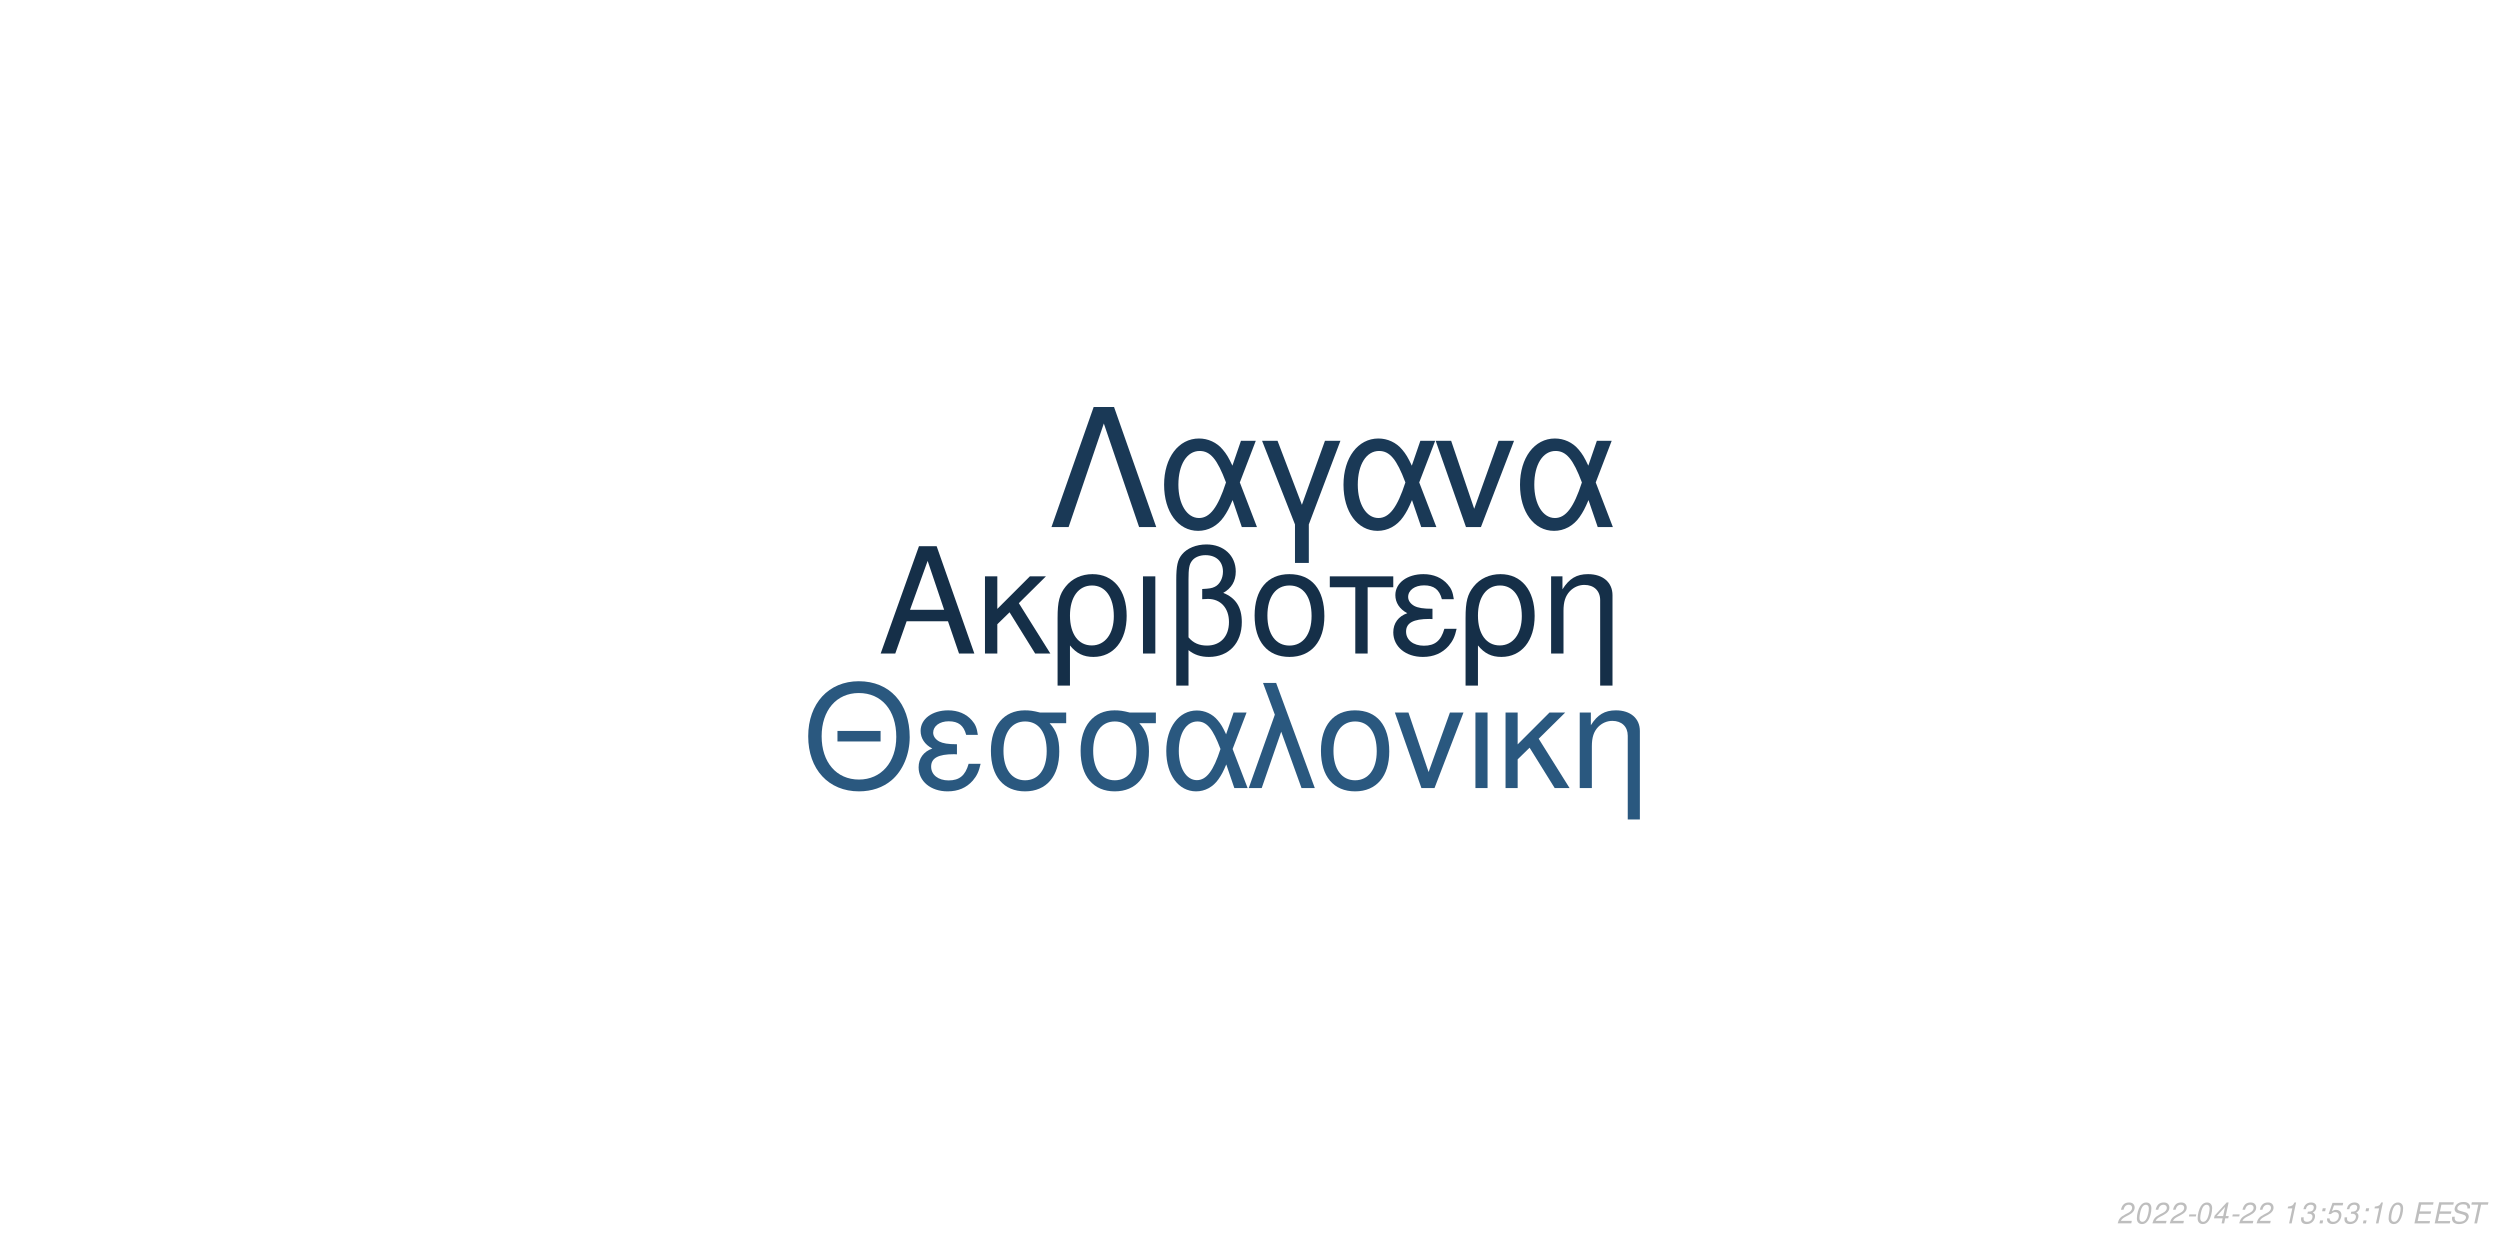
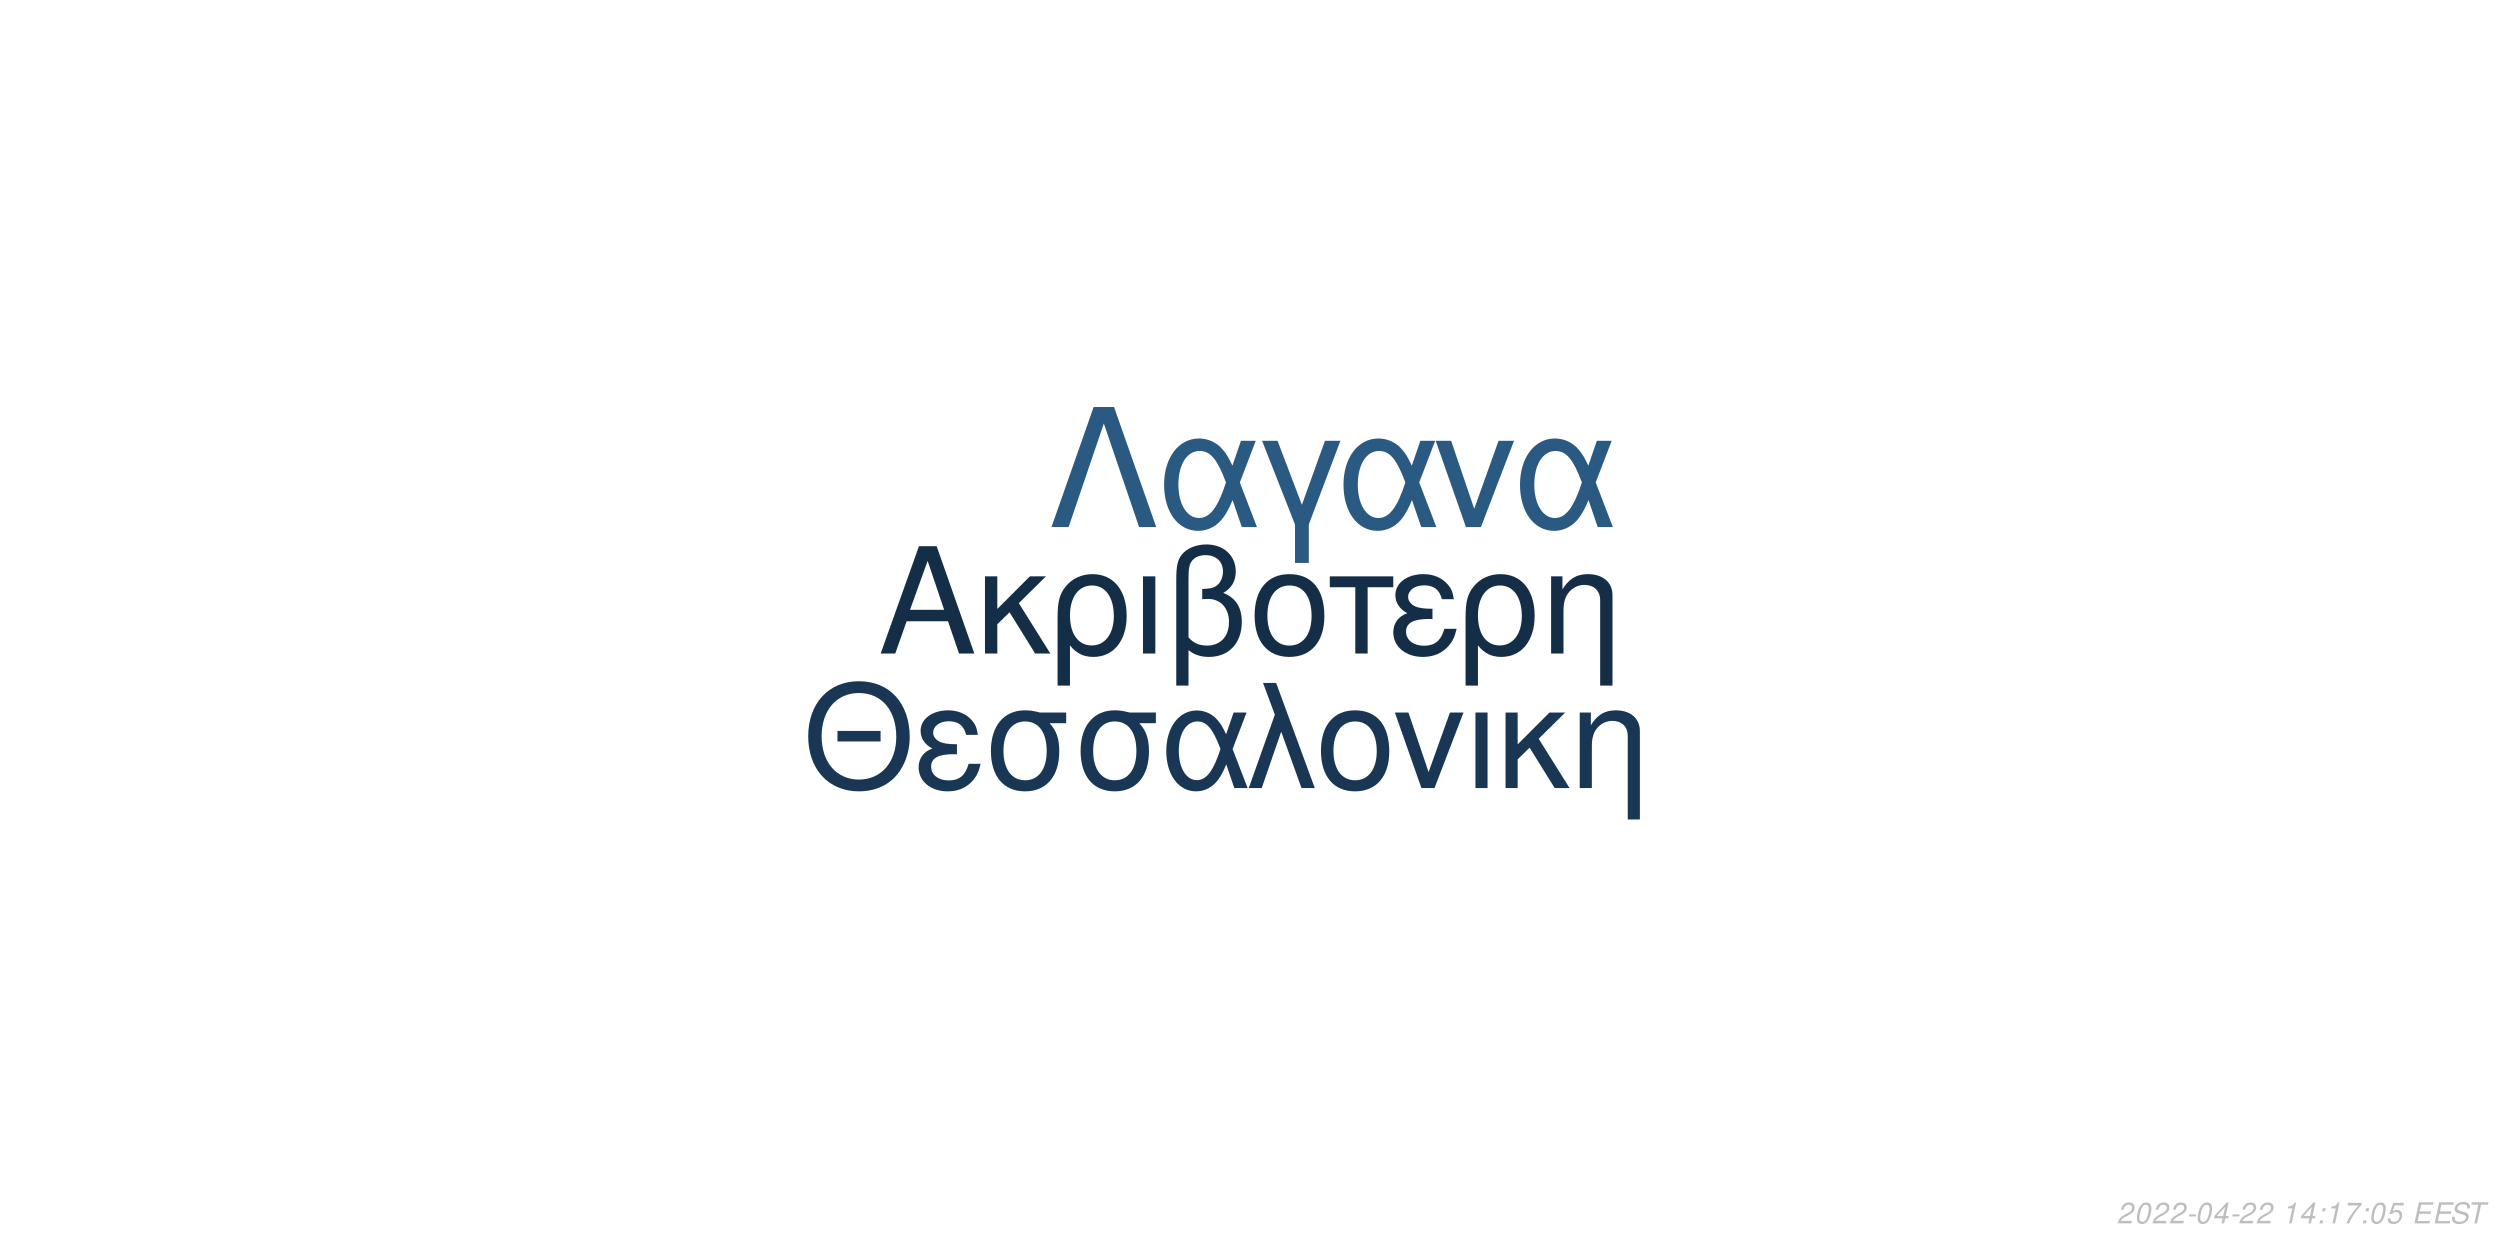
<svg xmlns="http://www.w3.org/2000/svg" xmlns:xlink="http://www.w3.org/1999/xlink" width="864pt" height="432pt" viewBox="0 0 864 432" version="1.1">
  <defs>
    <g>
      <symbol overflow="visible" id="glyph0-0">
        <path style="stroke:none;" d="" />
      </symbol>
      <symbol overflow="visible" id="glyph0-1">
        <path style="stroke:none;" d="M 24.125 -11.141 L 27.938 0 L 33.234 0 L 20.203 -37.094 L 14.094 -37.094 L 0.859 0 L 5.906 0 L 9.828 -11.141 Z M 22.797 -15.109 L 11 -15.109 L 17.094 -32.016 Z M 22.797 -15.109 " />
      </symbol>
      <symbol overflow="visible" id="glyph0-2">
        <path style="stroke:none;" d="M 7.172 -15.422 L 7.172 -26.672 L 2.906 -26.672 L 2.906 0 L 7.172 0 L 7.172 -10.125 L 11.406 -14.25 L 20.25 0 L 25.5 0 L 14.609 -17.406 L 23.969 -26.672 L 18.422 -26.672 Z M 7.172 -15.422 " />
      </symbol>
      <symbol overflow="visible" id="glyph0-3">
        <path style="stroke:none;" d="M 3 11.094 L 7.281 11.094 L 7.281 -2.797 C 9.516 -0.047 11.953 1.172 15.375 1.172 C 22.344 1.172 26.875 -4.422 26.875 -13.031 C 26.875 -21.891 22.297 -27.438 15.062 -27.438 C 11.297 -27.438 7.984 -25.906 5.797 -23.156 C 3.672 -20.516 3 -17.969 3 -12.359 Z M 14.906 -23.516 C 19.547 -23.516 22.438 -19.438 22.438 -12.922 C 22.438 -6.812 19.391 -2.797 14.812 -2.797 C 10.172 -2.797 7.281 -6.766 7.281 -13.125 C 7.281 -19.484 10.234 -23.516 14.906 -23.516 Z M 14.906 -23.516 " />
      </symbol>
      <symbol overflow="visible" id="glyph0-4">
        <path style="stroke:none;" d="M 3.516 0 L 7.781 0 L 7.781 -26.672 L 3.516 -26.672 Z M 3.516 0 " />
      </symbol>
      <symbol overflow="visible" id="glyph0-5">
        <path style="stroke:none;" d="M 4.016 11.094 L 8.25 11.094 L 8.25 -1.172 C 10.172 0.406 12.422 1.172 15.312 1.172 C 22.188 1.172 26.672 -3.609 26.672 -10.891 C 26.672 -15.984 24.578 -19.234 20.25 -20.969 C 23.109 -22.547 24.578 -25.031 24.578 -28.344 C 24.578 -33.844 20.406 -37.703 14.453 -37.703 C 10.938 -37.703 7.734 -36.391 6 -34.25 C 4.484 -32.422 4.016 -30.328 4.016 -25.391 Z M 8.25 -25.656 C 8.25 -29.359 8.5 -30.844 9.469 -32.062 C 10.375 -33.281 12.156 -34 14.094 -34 C 17.812 -34 20.156 -31.812 20.156 -28.297 C 20.156 -25.953 18.984 -23.812 17.297 -23.047 C 16.281 -22.547 15.469 -22.438 12.984 -22.297 L 12.984 -18.781 C 13.734 -18.828 14.344 -18.875 14.969 -18.875 C 19.344 -18.875 22.234 -15.719 22.234 -10.891 C 22.234 -5.906 19.281 -2.75 14.656 -2.75 C 11.953 -2.75 9.922 -3.609 8.25 -5.594 Z M 8.25 -25.656 " />
      </symbol>
      <symbol overflow="visible" id="glyph0-6">
        <path style="stroke:none;" d="M 14.094 -27.438 C 6.562 -27.438 2.094 -22.094 2.094 -13.125 C 2.094 -4.125 6.562 1.172 14.141 1.172 C 21.672 1.172 26.203 -4.172 26.203 -12.922 C 26.203 -22.188 21.828 -27.438 14.094 -27.438 Z M 14.141 -23.516 C 18.938 -23.516 21.781 -19.594 21.781 -12.984 C 21.781 -6.672 18.828 -2.75 14.141 -2.75 C 9.422 -2.75 6.516 -6.672 6.516 -13.125 C 6.516 -19.594 9.422 -23.516 14.141 -23.516 Z M 14.141 -23.516 " />
      </symbol>
      <symbol overflow="visible" id="glyph0-7">
        <path style="stroke:none;" d="M 7.891 0 L 12.156 0 L 12.156 -22.906 L 21.016 -22.906 L 21.016 -26.672 L -0.922 -26.672 L -0.922 -22.906 L 7.891 -22.906 Z M 7.891 0 " />
      </symbol>
      <symbol overflow="visible" id="glyph0-8">
        <path style="stroke:none;" d="M 14.562 -15.469 C 11.344 -15.469 9.562 -15.781 8.297 -16.438 C 6.922 -17.203 6.156 -18.328 6.156 -19.547 C 6.156 -21.891 8.453 -23.562 11.656 -23.562 C 15.062 -23.562 16.953 -22.094 17.812 -18.781 L 21.938 -18.781 C 21.578 -21.266 21.062 -22.5 19.797 -23.922 C 17.812 -26.203 14.906 -27.438 11.453 -27.438 C 5.797 -27.438 1.734 -24.375 1.734 -20.203 C 1.734 -17.609 3.156 -15.375 5.859 -13.938 C 2.797 -12.875 1.016 -10.484 1.016 -7.328 C 1.016 -2.391 5.297 1.172 11.25 1.172 C 14.969 1.172 17.906 -0.109 20.156 -2.641 C 21.578 -4.328 22.297 -5.797 22.906 -8.547 L 18.672 -8.547 C 17.5 -4.422 15.422 -2.703 11.609 -2.703 C 7.938 -2.703 5.438 -4.688 5.438 -7.578 C 5.438 -10.578 7.938 -11.953 13.484 -11.953 C 13.641 -11.953 14.094 -11.953 14.562 -11.906 Z M 14.562 -15.469 " />
      </symbol>
      <symbol overflow="visible" id="glyph0-9">
        <path style="stroke:none;" d="M 3.562 -26.672 L 3.562 0 L 7.844 0 L 7.844 -14.703 C 7.844 -17.906 8.5 -19.891 10.031 -21.531 C 11.406 -22.953 13.188 -23.719 15.062 -23.719 C 18.375 -23.719 20.516 -21.672 20.516 -18.469 L 20.516 11.094 L 24.781 11.094 L 24.781 -20.156 C 24.781 -24.578 21.469 -27.438 16.328 -27.438 C 12.359 -27.438 9.828 -25.906 7.484 -22.188 L 7.484 -26.672 Z M 3.562 -26.672 " />
      </symbol>
      <symbol overflow="visible" id="glyph1-0">
        <path style="stroke:none;" d="" />
      </symbol>
      <symbol overflow="visible" id="glyph1-1">
        <path style="stroke:none;" d="M 26.859 -19.734 L 11.953 -19.734 L 11.953 -16.094 L 26.859 -16.094 Z M 19.328 -36.922 C 8.922 -36.922 1.844 -29.25 1.844 -17.891 C 1.844 -6.484 8.875 1.141 19.391 1.141 C 23.812 1.141 27.703 -0.203 30.641 -2.688 C 34.578 -6.031 36.922 -11.656 36.922 -17.594 C 36.922 -29.297 30 -36.922 19.328 -36.922 Z M 19.328 -32.844 C 27.203 -32.844 32.281 -26.906 32.281 -17.688 C 32.281 -8.922 27.062 -2.938 19.391 -2.938 C 11.609 -2.938 6.484 -8.922 6.484 -17.891 C 6.484 -26.859 11.609 -32.844 19.328 -32.844 Z M 19.328 -32.844 " />
      </symbol>
      <symbol overflow="visible" id="glyph1-2">
        <path style="stroke:none;" d="M 14.25 -15.141 C 11.109 -15.141 9.375 -15.453 8.125 -16.094 C 6.781 -16.844 6.031 -17.938 6.031 -19.141 C 6.031 -21.422 8.266 -23.078 11.406 -23.078 C 14.75 -23.078 16.594 -21.625 17.438 -18.391 L 21.469 -18.391 C 21.125 -20.828 20.625 -22.031 19.391 -23.422 C 17.438 -25.656 14.594 -26.859 11.219 -26.859 C 5.688 -26.859 1.688 -23.875 1.688 -19.781 C 1.688 -17.234 3.094 -15.047 5.734 -13.656 C 2.734 -12.609 1 -10.266 1 -7.172 C 1 -2.344 5.188 1.141 11.016 1.141 C 14.656 1.141 17.547 -0.094 19.734 -2.594 C 21.125 -4.234 21.828 -5.688 22.422 -8.375 L 18.281 -8.375 C 17.141 -4.328 15.094 -2.641 11.359 -2.641 C 7.766 -2.641 5.328 -4.578 5.328 -7.422 C 5.328 -10.359 7.766 -11.703 13.203 -11.703 C 13.359 -11.703 13.797 -11.703 14.25 -11.656 Z M 14.25 -15.141 " />
      </symbol>
      <symbol overflow="visible" id="glyph1-3">
        <path style="stroke:none;" d="M 29 -26.109 L 19.938 -26.109 C 17.594 -26.703 16.438 -26.859 14.703 -26.859 C 7.469 -26.859 2.984 -21.469 2.984 -12.859 C 2.984 -4.031 7.375 1.141 14.797 1.141 C 22.172 1.141 26.609 -4.078 26.609 -12.656 C 26.609 -17.047 25.656 -19.828 23.266 -22.422 L 29 -22.422 Z M 14.797 -23.016 C 19.531 -23.016 22.266 -19.234 22.266 -12.75 C 22.266 -6.531 19.438 -2.688 14.797 -2.688 C 10.172 -2.688 7.328 -6.531 7.328 -12.859 C 7.328 -19.188 10.172 -23.016 14.797 -23.016 Z M 14.797 -23.016 " />
      </symbol>
      <symbol overflow="visible" id="glyph1-4">
        <path style="stroke:none;" d="M 29.344 -26.109 L 24.859 -26.109 L 22.266 -18.578 C 21.125 -21.031 20.484 -22.125 19.328 -23.469 C 17.547 -25.609 14.906 -26.812 12.156 -26.812 C 5.984 -26.812 1.594 -20.984 1.594 -12.812 C 1.594 -4.578 5.828 1.141 11.906 1.141 C 14.953 1.141 17.734 -0.344 19.625 -3.047 C 20.672 -4.531 21.281 -5.688 22.328 -8.172 L 25.109 0 L 29.703 0 L 24.516 -13.5 Z M 20.328 -13.5 C 17.891 -5.922 15.453 -2.734 12.156 -2.734 C 8.516 -2.734 5.922 -6.922 5.922 -12.812 C 5.922 -18.938 8.516 -23.016 12.359 -23.016 C 15.594 -23.016 17.688 -20.531 20.328 -13.5 Z M 20.328 -13.5 " />
      </symbol>
      <symbol overflow="visible" id="glyph1-5">
        <path style="stroke:none;" d="M 1.094 0 L 5.578 0 L 12.312 -19.484 L 19.328 0 L 23.922 0 L 10.562 -36.328 L 6.031 -36.328 L 10.109 -25.359 Z M 1.094 0 " />
      </symbol>
      <symbol overflow="visible" id="glyph1-6">
        <path style="stroke:none;" d="M 13.797 -26.859 C 6.422 -26.859 2.047 -21.625 2.047 -12.859 C 2.047 -4.031 6.422 1.141 13.859 1.141 C 21.234 1.141 25.656 -4.078 25.656 -12.656 C 25.656 -21.719 21.375 -26.859 13.797 -26.859 Z M 13.859 -23.016 C 18.531 -23.016 21.328 -19.188 21.328 -12.703 C 21.328 -6.531 18.438 -2.688 13.859 -2.688 C 9.219 -2.688 6.375 -6.531 6.375 -12.859 C 6.375 -19.188 9.219 -23.016 13.859 -23.016 Z M 13.859 -23.016 " />
      </symbol>
      <symbol overflow="visible" id="glyph1-7">
        <path style="stroke:none;" d="M 14.297 0 L 24.312 -26.109 L 19.625 -26.109 L 12.25 -5.531 L 5.281 -26.109 L 0.594 -26.109 L 9.766 0 Z M 14.297 0 " />
      </symbol>
      <symbol overflow="visible" id="glyph1-8">
        <path style="stroke:none;" d="M 3.438 0 L 7.625 0 L 7.625 -26.109 L 3.438 -26.109 Z M 3.438 0 " />
      </symbol>
      <symbol overflow="visible" id="glyph1-9">
        <path style="stroke:none;" d="M 7.031 -15.094 L 7.031 -26.109 L 2.844 -26.109 L 2.844 0 L 7.031 0 L 7.031 -9.922 L 11.156 -13.953 L 19.828 0 L 24.969 0 L 14.297 -17.047 L 23.469 -26.109 L 18.031 -26.109 Z M 7.031 -15.094 " />
      </symbol>
      <symbol overflow="visible" id="glyph1-10">
        <path style="stroke:none;" d="M 3.484 -26.109 L 3.484 0 L 7.672 0 L 7.672 -14.406 C 7.672 -17.547 8.328 -19.484 9.812 -21.078 C 11.156 -22.469 12.906 -23.219 14.75 -23.219 C 17.984 -23.219 20.078 -21.234 20.078 -18.094 L 20.078 10.859 L 24.266 10.859 L 24.266 -19.734 C 24.266 -24.062 21.031 -26.859 16 -26.859 C 12.109 -26.859 9.609 -25.359 7.328 -21.719 L 7.328 -26.109 Z M 3.484 -26.109 " />
      </symbol>
      <symbol overflow="visible" id="glyph2-0">
        <path style="stroke:none;" d="" />
      </symbol>
      <symbol overflow="visible" id="glyph2-1">
        <path style="stroke:none;" d="M 22.531 -41.484 L 15.484 -41.484 L 0.906 0 L 6.828 0 L 19 -35.797 L 31.188 0 L 37.109 0 Z M 22.531 -41.484 " />
      </symbol>
      <symbol overflow="visible" id="glyph2-2">
        <path style="stroke:none;" d="M 33.516 -29.812 L 28.391 -29.812 L 25.438 -21.219 C 24.125 -24.016 23.391 -25.266 22.078 -26.797 C 20.031 -29.25 17.016 -30.609 13.891 -30.609 C 6.828 -30.609 1.828 -23.953 1.828 -14.625 C 1.828 -5.234 6.656 1.312 13.594 1.312 C 17.078 1.312 20.266 -0.391 22.422 -3.469 C 23.609 -5.172 24.297 -6.484 25.5 -9.328 L 28.688 0 L 33.922 0 L 28 -15.422 Z M 23.219 -15.422 C 20.422 -6.766 17.641 -3.125 13.891 -3.125 C 9.734 -3.125 6.766 -7.906 6.766 -14.625 C 6.766 -21.625 9.734 -26.297 14.109 -26.297 C 17.812 -26.297 20.203 -23.453 23.219 -15.422 Z M 23.219 -15.422 " />
      </symbol>
      <symbol overflow="visible" id="glyph2-3">
        <path style="stroke:none;" d="M 12.062 12.406 L 16.844 12.406 L 16.844 -0.906 L 27.766 -29.812 L 22.422 -29.812 L 14.453 -7.688 L 6.031 -29.812 L 0.688 -29.812 L 12.062 -0.906 Z M 12.062 12.406 " />
      </symbol>
      <symbol overflow="visible" id="glyph2-4">
        <path style="stroke:none;" d="M 16.328 0 L 27.766 -29.812 L 22.422 -29.812 L 14 -6.312 L 6.031 -29.812 L 0.688 -29.812 L 11.156 0 Z M 16.328 0 " />
      </symbol>
      <symbol overflow="visible" id="glyph3-0">
        <path style="stroke:none;" d="" />
      </symbol>
      <symbol overflow="visible" id="glyph3-1">
        <path style="stroke:none;" d="M 5.234 -0.875 L 1.469 -0.875 C 1.641 -1.375 2.203 -1.891 3.109 -2.344 L 4.234 -2.938 C 5.562 -3.625 6.219 -4.469 6.219 -5.484 C 6.219 -5.938 6.062 -6.359 5.797 -6.656 C 5.469 -7.047 4.984 -7.234 4.312 -7.234 C 2.766 -7.234 1.891 -6.453 1.484 -4.734 L 2.375 -4.734 C 2.484 -5.188 2.609 -5.484 2.797 -5.75 C 3.094 -6.203 3.609 -6.453 4.188 -6.453 C 4.891 -6.453 5.344 -6.031 5.344 -5.375 C 5.344 -4.703 4.859 -4.094 4.016 -3.656 L 2.984 -3.125 C 1.234 -2.188 0.797 -1.656 0.344 -0.016 L 5.047 -0.016 Z M 5.234 -0.875 " />
      </symbol>
      <symbol overflow="visible" id="glyph3-2">
        <path style="stroke:none;" d="M 4.203 -7.234 C 3.375 -7.234 2.688 -6.812 2.125 -5.984 C 1.484 -5.047 0.984 -3.188 0.984 -1.734 C 0.984 -1.109 1.172 -0.562 1.484 -0.266 C 1.797 0.047 2.281 0.234 2.766 0.234 C 3.625 0.234 4.281 -0.156 4.859 -1.016 C 5.516 -1.953 6 -3.797 6 -5.266 C 6 -6.5 5.328 -7.234 4.203 -7.234 Z M 4.094 -6.453 C 4.734 -6.453 5.125 -5.984 5.125 -5.156 C 5.125 -4.203 4.781 -2.625 4.406 -1.812 C 3.984 -0.938 3.516 -0.547 2.875 -0.547 C 2.25 -0.547 1.875 -1.031 1.875 -1.828 C 1.875 -2.797 2.203 -4.344 2.594 -5.203 C 2.984 -6.047 3.453 -6.453 4.094 -6.453 Z M 4.094 -6.453 " />
      </symbol>
      <symbol overflow="visible" id="glyph3-3">
        <path style="stroke:none;" d="M 3.516 -3.125 L 1.125 -3.125 L 0.969 -2.406 L 3.359 -2.406 Z M 3.516 -3.125 " />
      </symbol>
      <symbol overflow="visible" id="glyph3-4">
        <path style="stroke:none;" d="M 3.625 -1.75 L 3.266 0 L 4.141 0 L 4.516 -1.75 L 5.562 -1.75 L 5.734 -2.531 L 4.688 -2.531 L 5.688 -7.234 L 5.016 -7.234 L 0.844 -2.672 L 0.641 -1.75 Z M 3.797 -2.531 L 1.594 -2.531 L 4.469 -5.703 Z M 3.797 -2.531 " />
      </symbol>
      <symbol overflow="visible" id="glyph3-5">
        <path style="stroke:none;" d="" />
      </symbol>
      <symbol overflow="visible" id="glyph3-6">
        <path style="stroke:none;" d="M 3.703 -5.188 L 2.594 0 L 3.469 0 L 5.016 -7.234 L 4.438 -7.234 C 3.906 -6.156 3.688 -6.016 2.234 -5.812 L 2.109 -5.188 Z M 3.703 -5.188 " />
      </symbol>
      <symbol overflow="visible" id="glyph3-7">
-         <path style="stroke:none;" d="M 2.922 -3.312 C 3.125 -3.344 3.234 -3.344 3.375 -3.344 C 4.203 -3.344 4.688 -3 4.688 -2.406 C 4.688 -1.312 3.906 -0.547 2.781 -0.547 C 2.047 -0.547 1.594 -0.938 1.594 -1.562 C 1.594 -1.719 1.609 -1.844 1.656 -2.094 L 0.766 -2.094 C 0.734 -1.797 0.719 -1.641 0.719 -1.469 C 0.719 -0.375 1.406 0.234 2.641 0.234 C 3.547 0.234 4.297 -0.078 4.812 -0.656 C 5.266 -1.156 5.562 -1.875 5.562 -2.547 C 5.562 -3.125 5.344 -3.453 4.797 -3.734 C 5.641 -4.234 6.016 -4.844 6.016 -5.734 C 6.016 -6.656 5.312 -7.234 4.203 -7.234 C 3.375 -7.234 2.672 -6.938 2.188 -6.375 C 1.891 -6.031 1.703 -5.641 1.516 -4.906 L 2.391 -4.906 C 2.5 -5.359 2.594 -5.594 2.734 -5.812 C 3.047 -6.234 3.516 -6.453 4.078 -6.453 C 4.734 -6.453 5.141 -6.125 5.141 -5.578 C 5.141 -5.188 5.016 -4.797 4.797 -4.547 C 4.516 -4.234 4 -4.062 3.266 -4.062 L 3.078 -4.062 Z M 2.922 -3.312 " />
+         <path style="stroke:none;" d="M 2.359 -1.031 L 1.312 -1.031 L 1.094 0 L 2.141 0 Z M 3.266 -5.234 L 2.219 -5.234 L 2 -4.203 L 3.047 -4.203 Z M 3.266 -5.234 " />
      </symbol>
      <symbol overflow="visible" id="glyph3-8">
-         <path style="stroke:none;" d="M 2.359 -1.031 L 1.312 -1.031 L 1.094 0 L 2.141 0 Z M 3.266 -5.234 L 2.219 -5.234 L 2 -4.203 L 3.047 -4.203 Z M 3.266 -5.234 " />
+         <path style="stroke:none;" d="M 6.703 -7.094 L 1.953 -7.094 L 1.766 -6.219 L 5.594 -6.219 C 3.344 -3.688 2.266 -2.109 1.375 0 L 2.344 0 C 3.031 -1.906 4.828 -4.594 6.547 -6.281 Z M 6.703 -7.094 " />
      </symbol>
      <symbol overflow="visible" id="glyph3-9">
        <path style="stroke:none;" d="M 6.297 -7.094 L 2.594 -7.094 L 1.234 -3.234 L 2.047 -3.234 C 2.656 -3.766 2.938 -3.906 3.531 -3.906 C 4.328 -3.906 4.797 -3.453 4.797 -2.688 C 4.797 -1.438 3.969 -0.547 2.828 -0.547 C 2.031 -0.547 1.609 -0.938 1.578 -1.734 L 0.703 -1.734 L 0.703 -1.516 C 0.703 -0.938 0.844 -0.547 1.188 -0.266 C 1.562 0.062 2.078 0.234 2.703 0.234 C 3.656 0.234 4.391 -0.156 4.984 -0.922 C 5.422 -1.5 5.672 -2.234 5.672 -2.953 C 5.672 -4 4.938 -4.672 3.812 -4.672 C 3.328 -4.672 2.906 -4.547 2.406 -4.234 L 3.109 -6.219 L 6.109 -6.219 Z M 6.297 -7.094 " />
      </symbol>
      <symbol overflow="visible" id="glyph3-10">
        <path style="stroke:none;" d="M 2.547 -3.312 L 6.5 -3.312 L 6.688 -4.141 L 2.719 -4.141 L 3.219 -6.469 L 7.344 -6.469 L 7.516 -7.297 L 2.453 -7.297 L 0.906 0 L 6.125 0 L 6.297 -0.812 L 2.016 -0.812 Z M 2.547 -3.312 " />
      </symbol>
      <symbol overflow="visible" id="glyph3-11">
        <path style="stroke:none;" d="M 7.062 -5.156 C 7.125 -5.438 7.141 -5.562 7.141 -5.703 C 7.141 -6.156 6.938 -6.594 6.594 -6.891 C 6.188 -7.25 5.656 -7.406 4.875 -7.406 C 3.844 -7.406 3.047 -7.125 2.5 -6.562 C 2.094 -6.141 1.781 -5.438 1.781 -4.922 C 1.781 -4.297 2.219 -3.766 2.891 -3.562 L 4.594 -3.094 C 5.406 -2.859 5.734 -2.578 5.734 -2.094 C 5.734 -1.781 5.547 -1.406 5.266 -1.141 C 4.844 -0.766 4.266 -0.578 3.453 -0.578 C 2.328 -0.578 1.812 -0.984 1.812 -1.906 C 1.812 -2.047 1.812 -2.125 1.844 -2.312 L 0.984 -2.312 C 0.906 -2.062 0.891 -1.906 0.891 -1.688 C 0.891 -0.484 1.797 0.234 3.297 0.234 C 4.359 0.234 5.234 -0.062 5.812 -0.609 C 6.344 -1.078 6.688 -1.797 6.688 -2.375 C 6.688 -2.641 6.609 -2.906 6.453 -3.156 C 6.234 -3.5 5.938 -3.703 5.469 -3.828 L 3.75 -4.312 C 2.984 -4.547 2.734 -4.734 2.734 -5.188 C 2.734 -5.547 2.875 -5.844 3.188 -6.109 C 3.547 -6.438 4.031 -6.594 4.703 -6.594 C 5.266 -6.594 5.688 -6.484 5.906 -6.297 C 6.094 -6.125 6.219 -5.797 6.219 -5.516 C 6.219 -5.422 6.203 -5.344 6.188 -5.156 Z M 7.062 -5.156 " />
      </symbol>
      <symbol overflow="visible" id="glyph3-12">
        <path style="stroke:none;" d="M 4.938 -6.469 L 7.312 -6.469 L 7.484 -7.297 L 1.75 -7.297 L 1.578 -6.469 L 3.984 -6.469 L 2.609 0 L 3.547 0 Z M 4.938 -6.469 " />
      </symbol>
    </g>
  </defs>
  <g id="surface1">
    <rect x="0" y="0" width="864" height="432" style="fill:rgb(100%,100%,100%);fill-opacity:1;stroke:none;" />
-     <g style="fill:rgb(8.235%,18.431%,28.235%);fill-opacity:1;">
+     <g style="fill:rgb(8.235%,18.039%,28.235%);fill-opacity:1;">
      <use xlink:href="#glyph0-1" x="303.5" y="225.861" />
      <use xlink:href="#glyph0-2" x="337.5" y="225.861" />
      <use xlink:href="#glyph0-3" x="362.5" y="225.861" />
      <use xlink:href="#glyph0-4" x="391.5" y="225.861" />
      <use xlink:href="#glyph0-5" x="402.5" y="225.861" />
      <use xlink:href="#glyph0-6" x="431.5" y="225.861" />
      <use xlink:href="#glyph0-7" x="460.5" y="225.861" />
      <use xlink:href="#glyph0-8" x="480.5" y="225.861" />
      <use xlink:href="#glyph0-3" x="503.5" y="225.861" />
      <use xlink:href="#glyph0-9" x="532.5" y="225.861" />
    </g>
-     <g style="fill:rgb(16.471%,34.51%,49.804%);fill-opacity:1;">
+     <g style="fill:rgb(9.804%,21.569%,32.941%);fill-opacity:1;">
      <use xlink:href="#glyph1-1" x="277.473" y="272.354" />
      <use xlink:href="#glyph1-2" x="316.473" y="272.354" />
      <use xlink:href="#glyph1-3" x="339.473" y="272.354" />
      <use xlink:href="#glyph1-3" x="370.473" y="272.354" />
      <use xlink:href="#glyph1-4" x="401.473" y="272.354" />
      <use xlink:href="#glyph1-5" x="430.473" y="272.354" />
      <use xlink:href="#glyph1-6" x="454.473" y="272.354" />
      <use xlink:href="#glyph1-7" x="481.473" y="272.354" />
      <use xlink:href="#glyph1-8" x="506.473" y="272.354" />
      <use xlink:href="#glyph1-9" x="517.473" y="272.354" />
      <use xlink:href="#glyph1-10" x="542.473" y="272.354" />
    </g>
-     <g style="fill:rgb(10.196%,22.353%,33.725%);fill-opacity:1;">
+     <g style="fill:rgb(16.471%,34.902%,50.588%);fill-opacity:1;">
      <use xlink:href="#glyph2-1" x="362.484" y="182.152" />
      <use xlink:href="#glyph2-2" x="400.484" y="182.152" />
      <use xlink:href="#glyph2-3" x="435.484" y="182.152" />
      <use xlink:href="#glyph2-2" x="462.484" y="182.152" />
      <use xlink:href="#glyph2-4" x="495.484" y="182.152" />
      <use xlink:href="#glyph2-2" x="523.484" y="182.152" />
    </g>
    <g style="fill:rgb(74.51%,74.51%,74.51%);fill-opacity:1;">
      <use xlink:href="#glyph3-1" x="731.52" y="422.81" />
      <use xlink:href="#glyph3-2" x="737.52" y="422.81" />
      <use xlink:href="#glyph3-1" x="743.52" y="422.81" />
      <use xlink:href="#glyph3-1" x="749.52" y="422.81" />
      <use xlink:href="#glyph3-3" x="755.52" y="422.81" />
      <use xlink:href="#glyph3-2" x="758.52" y="422.81" />
      <use xlink:href="#glyph3-4" x="764.52" y="422.81" />
      <use xlink:href="#glyph3-3" x="770.52" y="422.81" />
      <use xlink:href="#glyph3-1" x="773.52" y="422.81" />
      <use xlink:href="#glyph3-1" x="779.52" y="422.81" />
      <use xlink:href="#glyph3-5" x="785.52" y="422.81" />
      <use xlink:href="#glyph3-6" x="788.52" y="422.81" />
-       <use xlink:href="#glyph3-7" x="794.52" y="422.81" />
-       <use xlink:href="#glyph3-8" x="800.52" y="422.81" />
-       <use xlink:href="#glyph3-9" x="803.52" y="422.81" />
-       <use xlink:href="#glyph3-7" x="809.52" y="422.81" />
-       <use xlink:href="#glyph3-8" x="815.52" y="422.81" />
-       <use xlink:href="#glyph3-6" x="818.52" y="422.81" />
-       <use xlink:href="#glyph3-2" x="824.52" y="422.81" />
+       <use xlink:href="#glyph3-4" x="794.52" y="422.81" />
+       <use xlink:href="#glyph3-7" x="800.52" y="422.81" />
+       <use xlink:href="#glyph3-6" x="803.52" y="422.81" />
+       <use xlink:href="#glyph3-8" x="809.52" y="422.81" />
+       <use xlink:href="#glyph3-7" x="815.52" y="422.81" />
+       <use xlink:href="#glyph3-2" x="818.52" y="422.81" />
+       <use xlink:href="#glyph3-9" x="824.52" y="422.81" />
      <use xlink:href="#glyph3-5" x="830.52" y="422.81" />
      <use xlink:href="#glyph3-10" x="833.52" y="422.81" />
      <use xlink:href="#glyph3-10" x="840.52" y="422.81" />
      <use xlink:href="#glyph3-11" x="846.52" y="422.81" />
      <use xlink:href="#glyph3-12" x="852.52" y="422.81" />
    </g>
  </g>
</svg>
